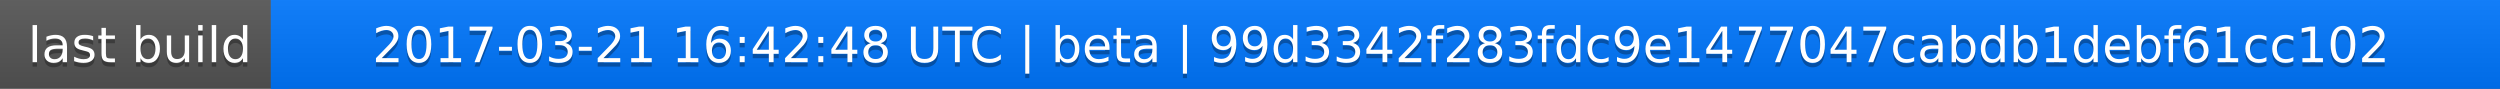
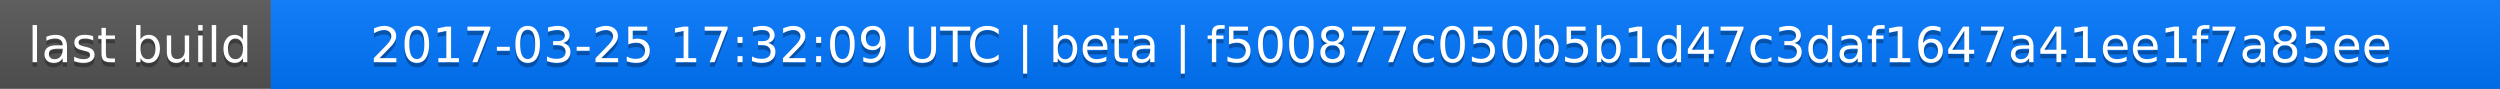
<svg xmlns="http://www.w3.org/2000/svg" width="563" height="20">
  <linearGradient id="a" x2="0" y2="100%">
    <stop offset="0" stop-color="#bbb" stop-opacity=".1" />
    <stop offset="1" stop-opacity=".1" />
  </linearGradient>
  <rect rx="0" width="563" height="20" fill="#555" />
  <rect rx="0" x="61" width="502" height="20" fill="#07f" />
  <path fill="#07f" d="M61 0h4v20h-4z" />
  <rect rx="0" width="563" height="20" fill="url(#a)" />
  <g fill="#fff" text-anchor="middle" font-family="DejaVu Sans,Verdana,Geneva,sans-serif" font-size="11">
    <text x="31.5" y="15" fill="#010101" fill-opacity=".3">last build</text>
    <text x="31.5" y="14">last build</text>
-     <text x="311" y="15" fill="#010101" fill-opacity=".3">2017-03-21 16:42:48 UTC | beta | 99d3342f283fdc9e1477047cabdb1debf61cc102</text>
-     <text x="311" y="14">2017-03-21 16:42:48 UTC | beta | 99d3342f283fdc9e1477047cabdb1debf61cc102</text>
+     <text x="311" y="15" fill="#010101" fill-opacity=".3">2017-03-25 17:32:09 UTC | beta | f500877c050b5b1d47c3daf1647a41ee1f7a85ee</text>
+     <text x="311" y="14">2017-03-25 17:32:09 UTC | beta | f500877c050b5b1d47c3daf1647a41ee1f7a85ee</text>
  </g>
</svg>
